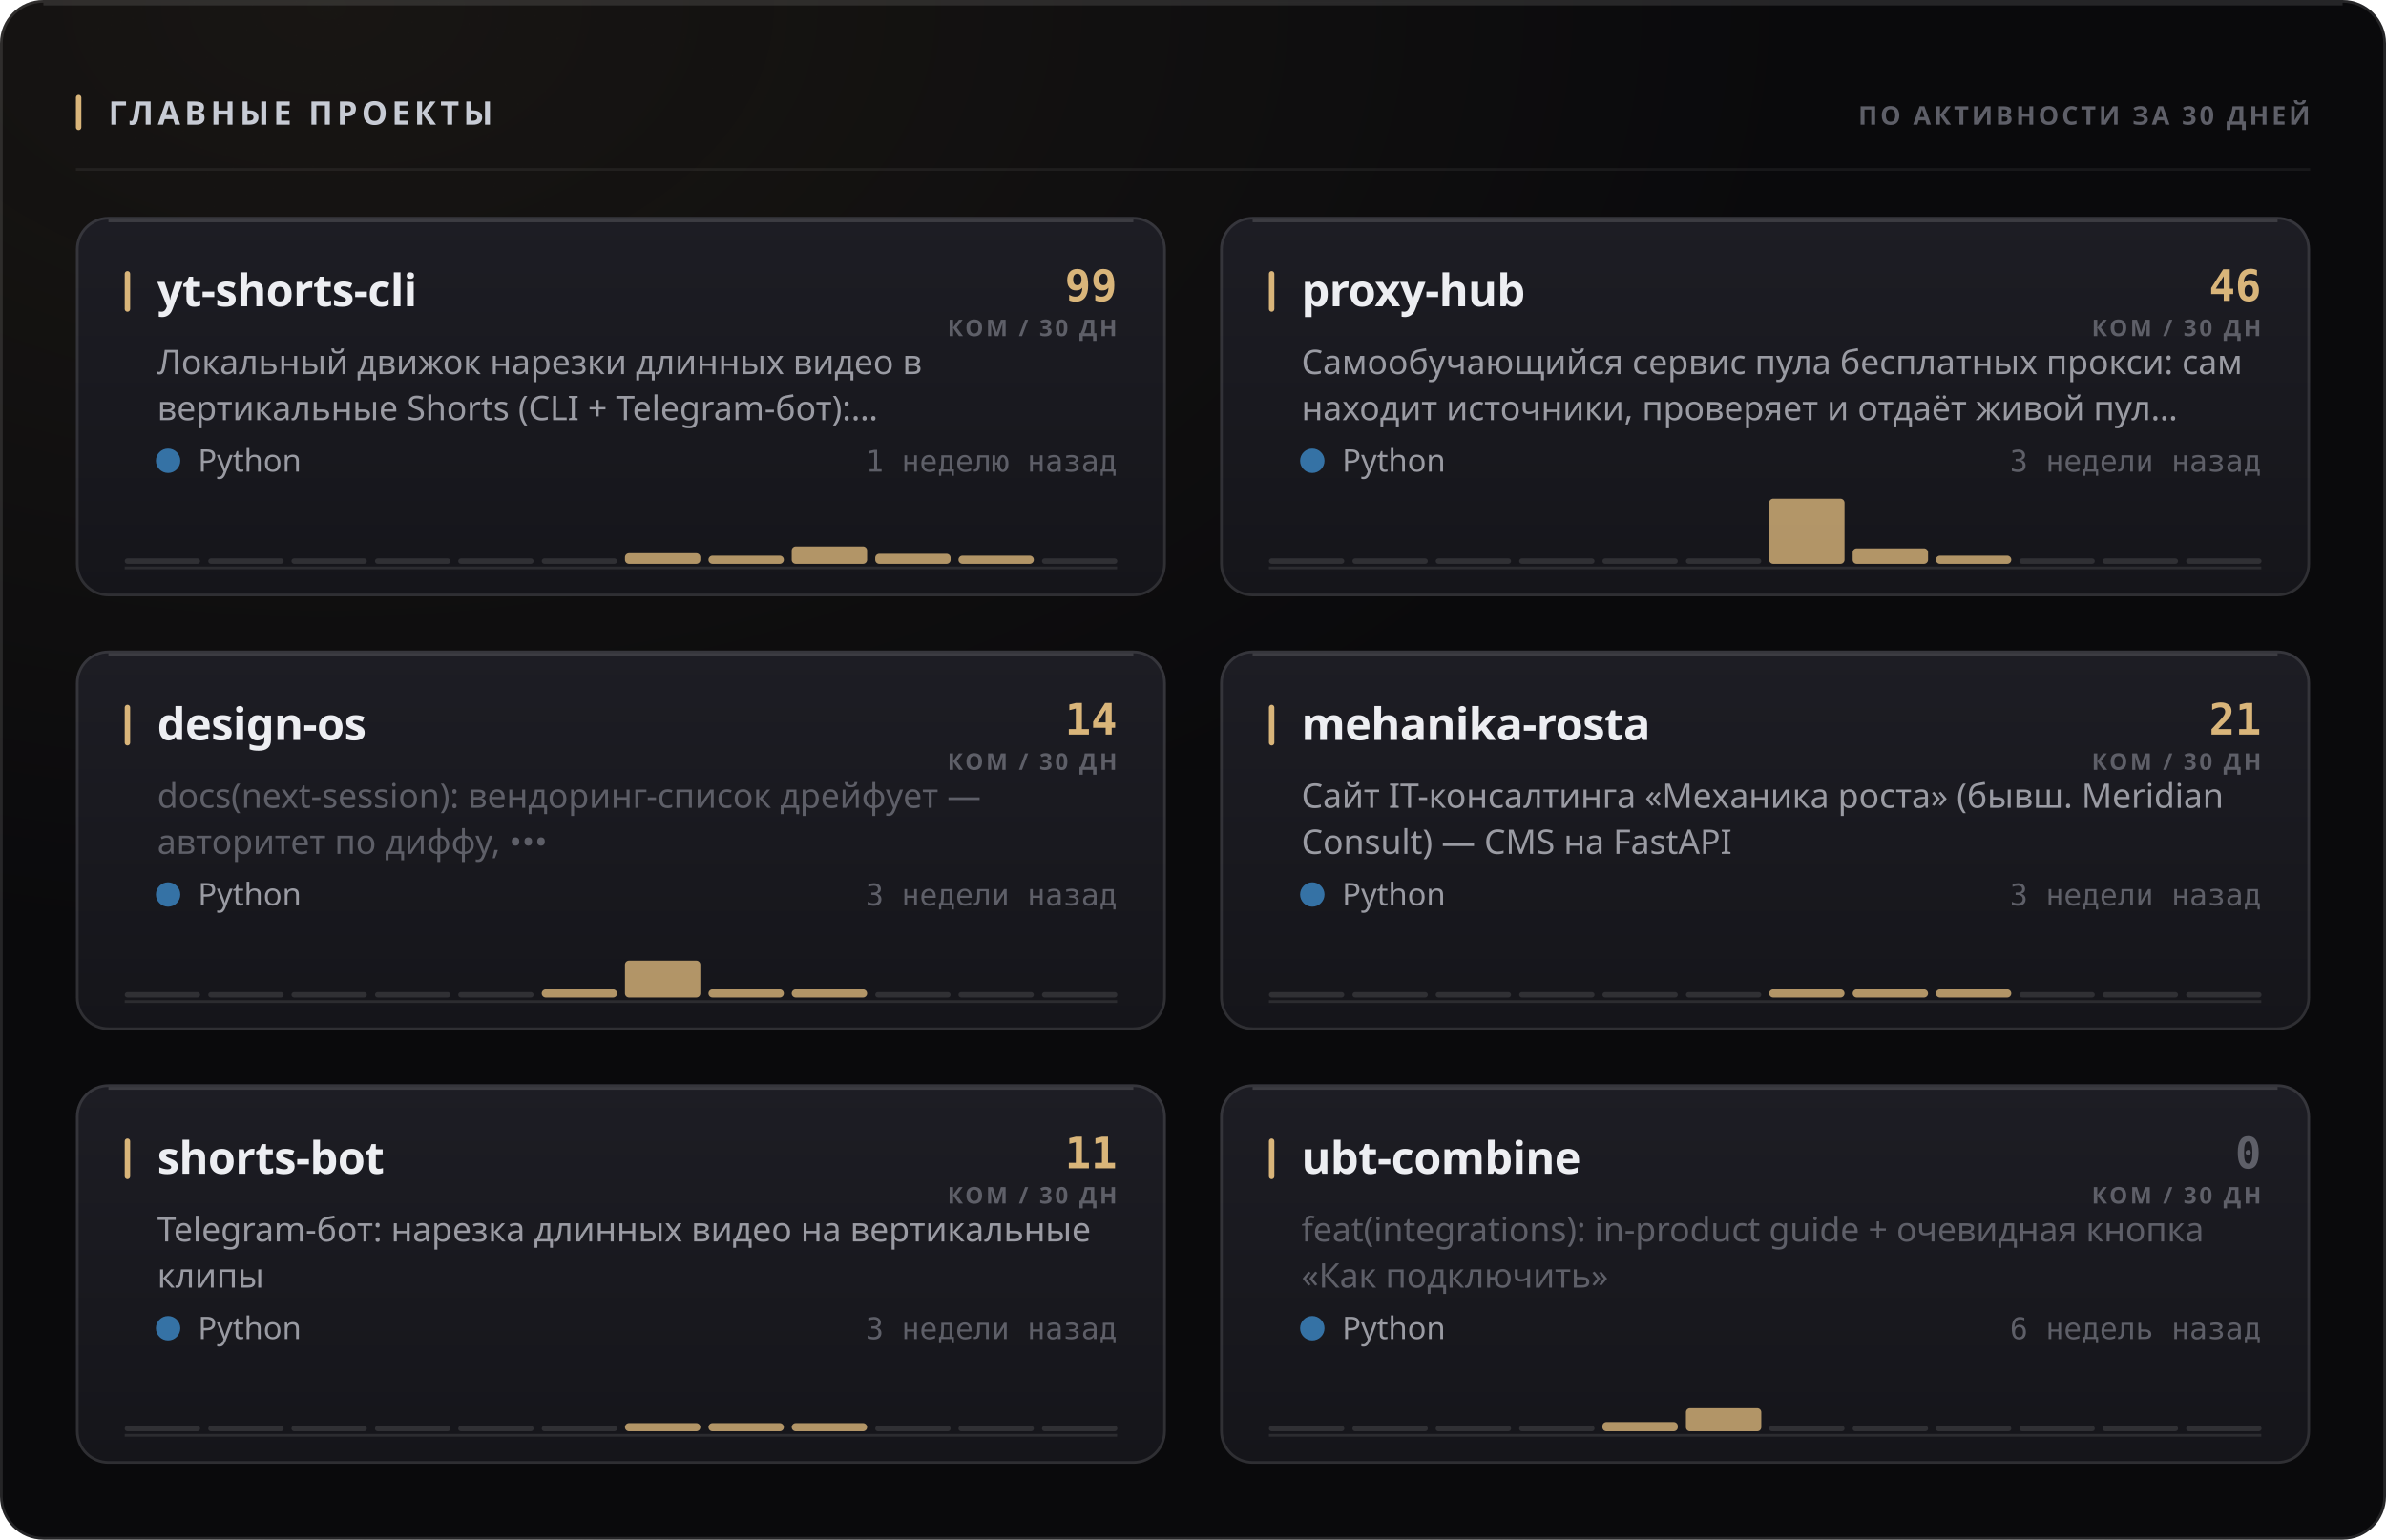
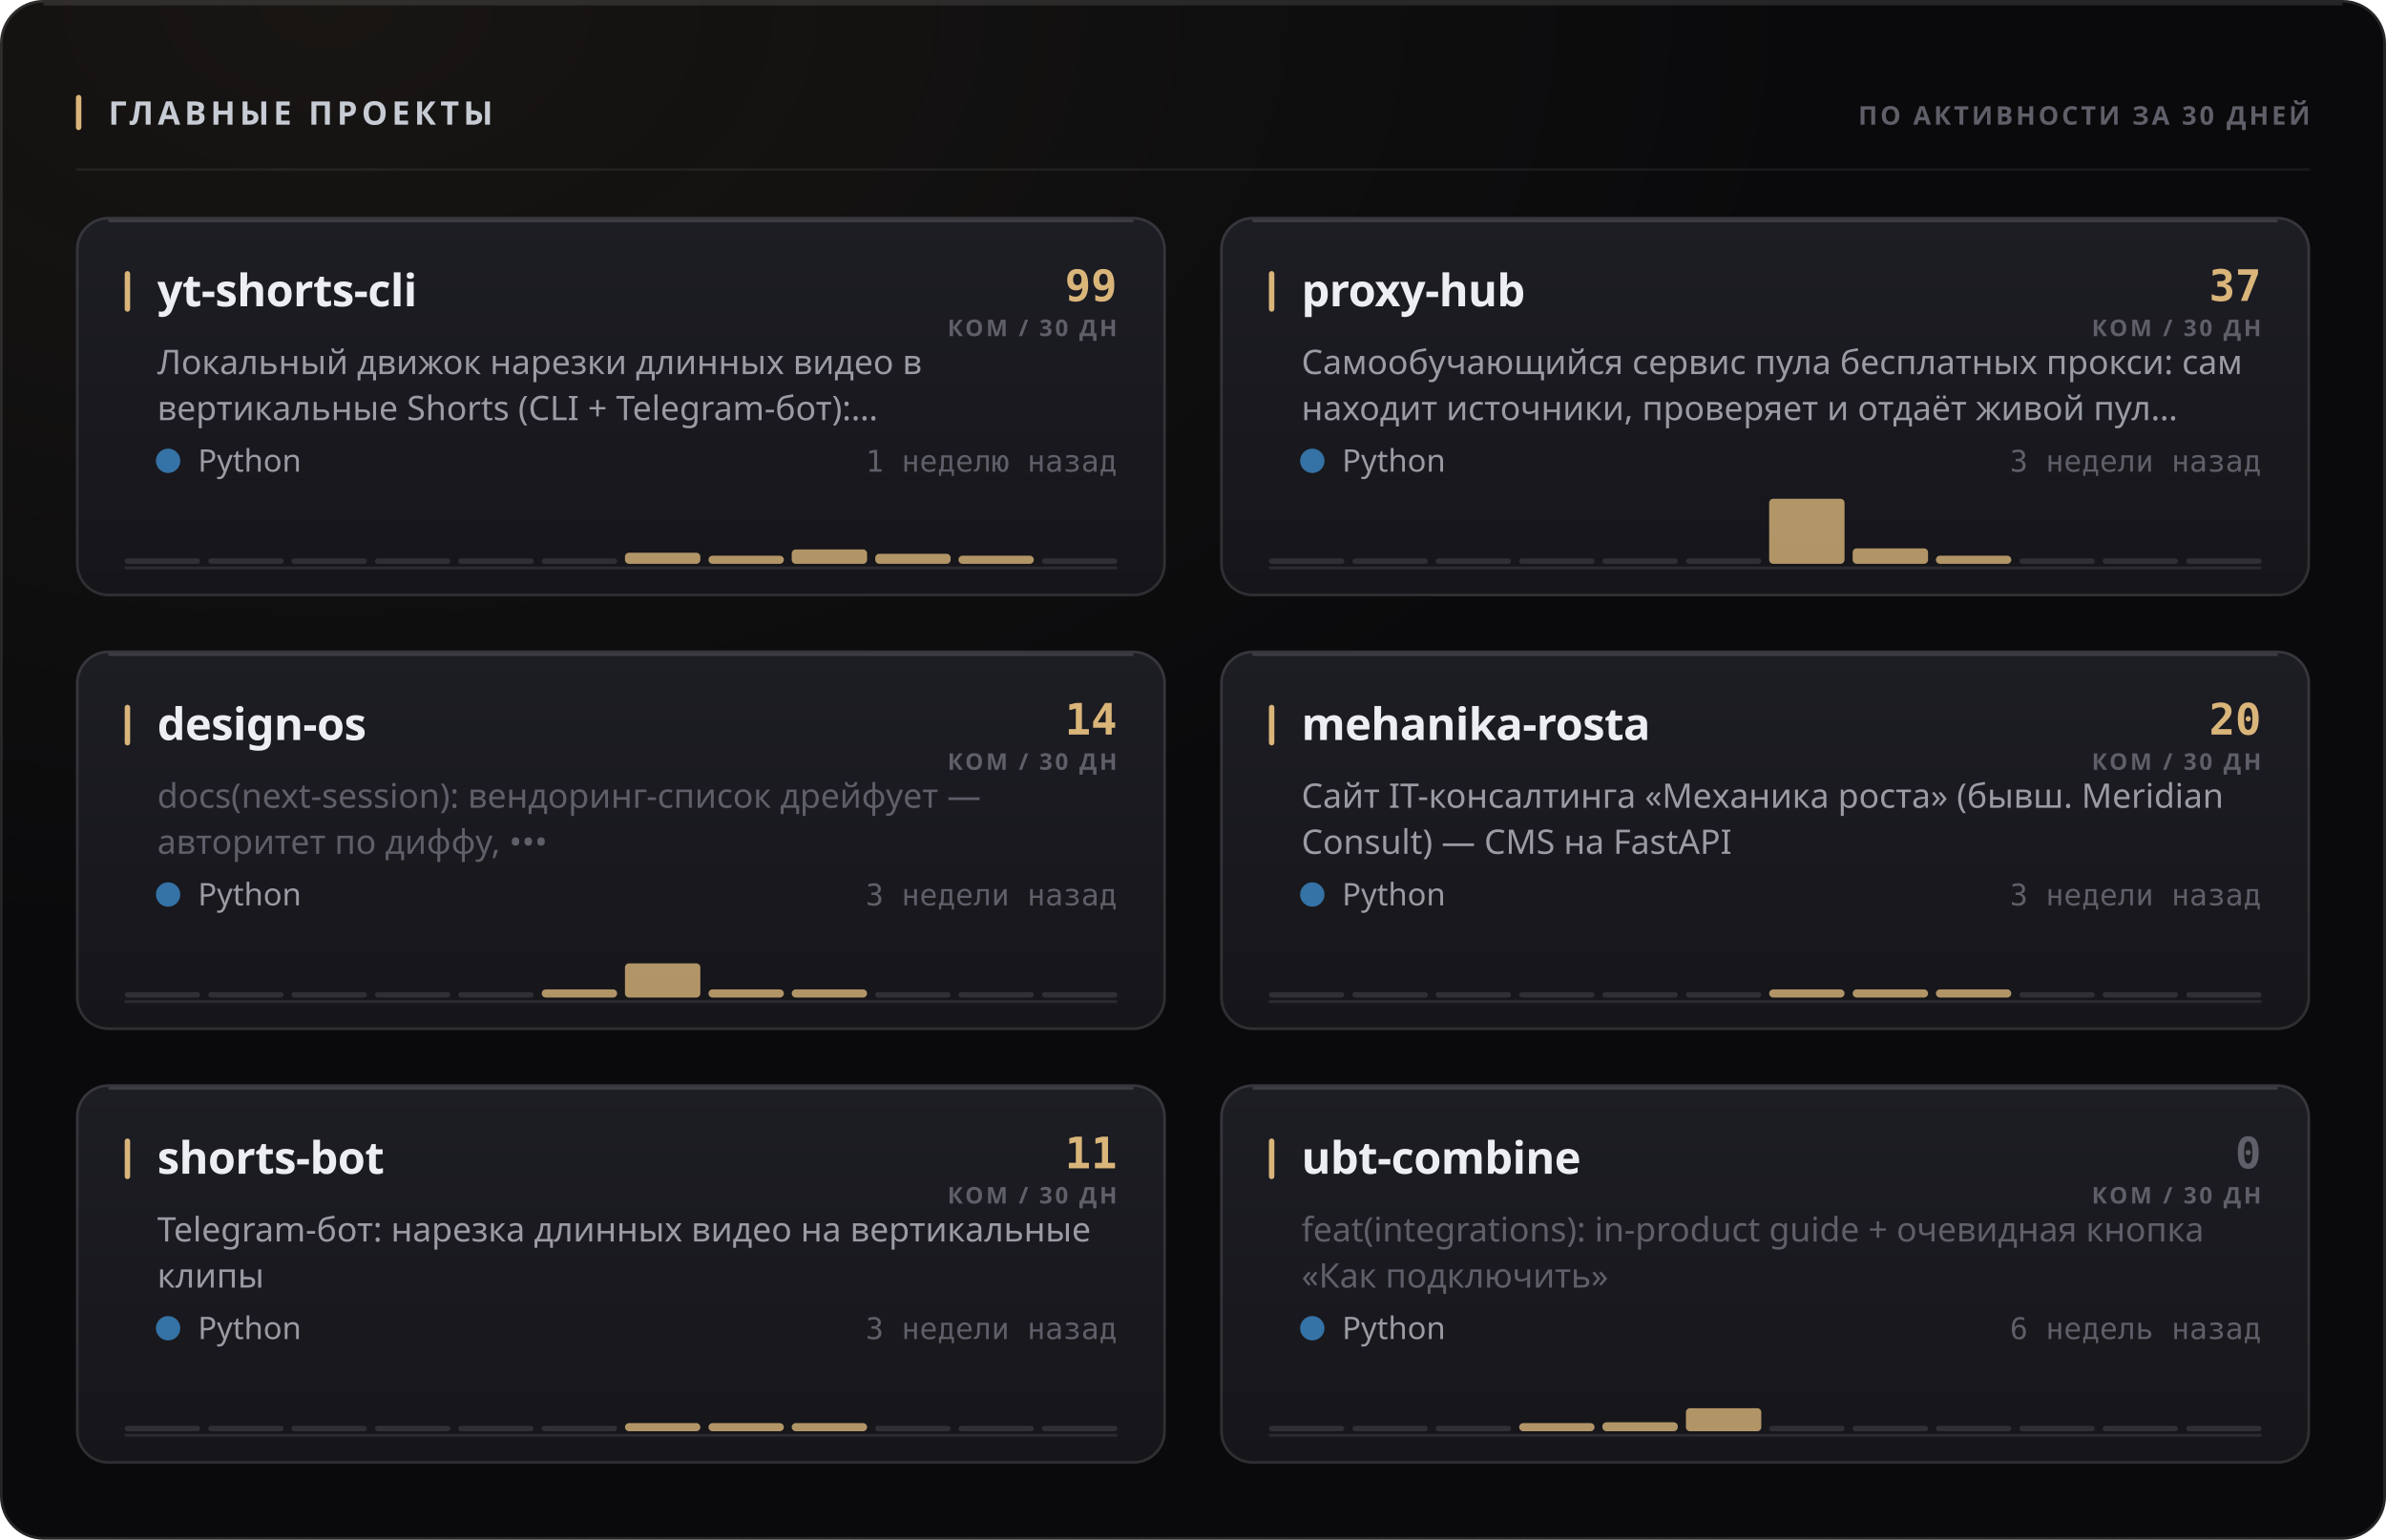
<svg xmlns="http://www.w3.org/2000/svg" width="880" height="568" viewBox="0 0 880 568" role="img">
  <style>
  text { font-family: -apple-system, BlinkMacSystemFont, 'Segoe UI', 'Noto Sans', Helvetica, Arial, sans-serif; }
  .mono { font-family: ui-monospace, 'SF Mono', 'Cascadia Mono', 'DejaVu Sans Mono', Menlo, Consolas, monospace; font-variant-numeric: tabular-nums; }
  .caps { letter-spacing: .1em; text-transform: uppercase; }

  @keyframes sheen  { from { transform: translateX(-120%); } to { transform: translateX(260%); } }
  @keyframes rise   { from { opacity: 0; transform: translateY(6px); } to { opacity: 1; transform: none; } }
  @keyframes slide  { from { opacity: 0; transform: translateX(-8px); } to { opacity: 1; transform: none; } }
  @keyframes grow   { from { transform: scaleY(0); } to { transform: scaleY(1); } }
  @keyframes widen  { from { transform: scaleX(0); } to { transform: scaleX(1); } }
  @keyframes draw   { from { stroke-dashoffset: 200; } to { stroke-dashoffset: 0; } }

  .sheen { animation: sheen 5.5s cubic-bezier(.45,0,.2,1) infinite; }
  .rise  { animation: rise .5s cubic-bezier(.16,1,.3,1) both; }
  .slide { animation: slide .42s cubic-bezier(.16,1,.3,1) both; }
  .bar   { transform-box: fill-box; transform-origin: 50% 100%;
           animation: grow .62s cubic-bezier(.16,1,.3,1) both; }
  .fill  { transform-box: fill-box; transform-origin: 0% 50%;
           animation: widen .8s cubic-bezier(.16,1,.3,1) both; }
  /* The hidden start state lives in the keyframes, never in the static rule.
     A renderer that ignores CSS animations then falls back to the FINISHED
     state — a drawn line, visible text — instead of an empty panel. */
  .spark { stroke-dasharray: 200;
           animation: draw 1.1s cubic-bezier(.16,1,.3,1) both; }

  @media (prefers-reduced-motion: reduce) {
    .sheen { animation: none; opacity: 0; }
    .rise, .slide, .bar, .fill, .spark { animation: none; opacity: 1; transform: none;
                                         stroke-dashoffset: 0; }
  }</style>
  <defs>
    <filter id="grain1" x="0" y="0" width="100%" height="100%">
      <feTurbulence type="fractalNoise" baseFrequency="0.82" numOctaves="3" stitchTiles="stitch" />
      <feColorMatrix type="saturate" values="0" />
    </filter>
    <radialGradient id="wash2" cx="14%" cy="0%" r="62%">
      <stop offset="0%" stop-color="#d9b57a" stop-opacity="0.07" />
      <stop offset="100%" stop-color="#d9b57a" stop-opacity="0" />
    </radialGradient>
    <linearGradient id="cardfill3" x1="0" y1="0" x2="0" y2="1">
      <stop offset="0%" stop-color="#1d1d24" />
      <stop offset="100%" stop-color="#15151a" />
    </linearGradient>
    <linearGradient id="cardfill4" x1="0" y1="0" x2="0" y2="1">
      <stop offset="0%" stop-color="#1d1d24" />
      <stop offset="100%" stop-color="#15151a" />
    </linearGradient>
    <linearGradient id="cardfill5" x1="0" y1="0" x2="0" y2="1">
      <stop offset="0%" stop-color="#1d1d24" />
      <stop offset="100%" stop-color="#15151a" />
    </linearGradient>
    <linearGradient id="cardfill6" x1="0" y1="0" x2="0" y2="1">
      <stop offset="0%" stop-color="#1d1d24" />
      <stop offset="100%" stop-color="#15151a" />
    </linearGradient>
    <linearGradient id="cardfill7" x1="0" y1="0" x2="0" y2="1">
      <stop offset="0%" stop-color="#1d1d24" />
      <stop offset="100%" stop-color="#15151a" />
    </linearGradient>
    <linearGradient id="cardfill8" x1="0" y1="0" x2="0" y2="1">
      <stop offset="0%" stop-color="#1d1d24" />
      <stop offset="100%" stop-color="#15151a" />
    </linearGradient>
  </defs>
  <rect width="880" height="568" rx="16" fill="#0a0a0c" />
  <rect width="880" height="568" rx="16" fill="url(#wash2)" />
  <rect width="880" height="568" rx="16" filter="url(#grain1)" opacity="0.05" style="mix-blend-mode:overlay" />
  <rect x=".5" y=".5" width="879" height="567" rx="15.5" fill="none" stroke="rgba(255,255,255,0.11)" />
  <path d="M16 1.5 H864" stroke="rgba(255,255,255,0.112)" stroke-width="1" fill="none" />
  <rect x="28" y="35" width="2" height="13" rx="1" fill="#d9b57a" />
  <text x="40" y="46" font-size="12" font-weight="700" fill="#c7cbd4" letter-spacing="0.13em">ГЛАВНЫЕ ПРОЕКТЫ</text>
  <text x="852" y="46" font-size="9.5" font-weight="600" fill="#5e5f68" text-anchor="end" letter-spacing="0.11em">ПО АКТИВНОСТИ ЗА 30 ДНЕЙ</text>
  <path d="M28 62.5 H852" stroke="rgba(255,255,255,0.06)" stroke-width="1" />
  <g class="rise" opacity="1" style="">
    <rect x="28" y="80" width="402" height="140" rx="12" fill="url(#cardfill3)" />
    <rect x="28.5" y="80.5" width="401" height="139" rx="11.5" fill="none" stroke="rgba(255,255,255,0.11)" />
    <path d="M40 81.5 H418" stroke="rgba(255,255,255,0.14)" stroke-width="1" fill="none" />
    <rect x="46" y="100" width="2" height="15" rx="1" fill="#d9b57a" />
    <text x="58" y="113" font-size="16.5" font-weight="700" fill="#edeef2" letter-spacing="-0.01em">yt-shorts-cli</text>
    <text x="412" y="111" font-size="16" font-weight="700" fill="#d9b57a" text-anchor="end" class="mono">99</text>
    <text x="412" y="124" font-size="8.5" font-weight="600" fill="#5e5f68" text-anchor="end" letter-spacing="0.11em">КОМ / 30 ДН</text>
    <text x="58" y="138" font-size="12.5" font-weight="400" fill="#9a9ba3">Локальный движок нарезки длинных видео в</text>
    <text x="58" y="155" font-size="12.5" font-weight="400" fill="#9a9ba3">вертикальные Shorts (CLI + Telegram-бот):…</text>
    <circle cx="62" cy="170" r="4.5" fill="#3572A5" />
    <text x="73" y="174" font-size="11.5" font-weight="400" fill="#9a9ba3">Python</text>
    <text x="412" y="174" font-size="11" font-weight="400" fill="#5e5f68" text-anchor="end" class="mono">1 неделю назад</text>
    <path d="M46 209.5 H412" stroke="rgba(255,255,255,0.096)" stroke-width="1" />
    <g class="bar" style="animation-delay:0.18s">
      <rect x="46.0" y="206.0" width="27.8" height="2" rx="1" fill="rgba(255,255,255,0.11)" />
      <rect x="76.8" y="206.0" width="27.8" height="2" rx="1" fill="rgba(255,255,255,0.11)" />
      <rect x="107.5" y="206.0" width="27.8" height="2" rx="1" fill="rgba(255,255,255,0.11)" />
      <rect x="138.3" y="206.0" width="27.8" height="2" rx="1" fill="rgba(255,255,255,0.11)" />
      <rect x="169.0" y="206.0" width="27.8" height="2" rx="1" fill="rgba(255,255,255,0.11)" />
      <rect x="199.8" y="206.0" width="27.8" height="2" rx="1" fill="rgba(255,255,255,0.11)" />
-       <rect x="230.5" y="204.1" width="27.8" height="3.9" rx="1.5" fill="#d9b57a" opacity="0.8" />
+       <rect x="230.5" y="203.9" width="27.8" height="4.1" rx="1.5" fill="#d9b57a" opacity="0.8" />
      <rect x="261.3" y="205.0" width="27.8" height="3.0" rx="1.5" fill="#d9b57a" opacity="0.8" />
-       <rect x="292.0" y="201.6" width="27.8" height="6.4" rx="1.5" fill="#d9b57a" opacity="0.8" />
+       <rect x="292.0" y="202.7" width="27.8" height="5.3" rx="1.5" fill="#d9b57a" opacity="0.8" />
      <rect x="322.8" y="204.3" width="27.8" height="3.7" rx="1.5" fill="#d9b57a" opacity="0.8" />
      <rect x="353.5" y="205.0" width="27.8" height="3.0" rx="1.5" fill="#d9b57a" opacity="0.8" />
      <rect x="384.3" y="206.0" width="27.8" height="2" rx="1" fill="rgba(255,255,255,0.11)" />
    </g>
  </g>
  <g class="rise" opacity="1" style=" animation-delay:0.055s;">
    <rect x="450" y="80" width="402" height="140" rx="12" fill="url(#cardfill4)" />
    <rect x="450.5" y="80.5" width="401" height="139" rx="11.5" fill="none" stroke="rgba(255,255,255,0.11)" />
    <path d="M462 81.5 H840" stroke="rgba(255,255,255,0.14)" stroke-width="1" fill="none" />
    <rect x="468" y="100" width="2" height="15" rx="1" fill="#d9b57a" />
    <text x="480" y="113" font-size="16.5" font-weight="700" fill="#edeef2" letter-spacing="-0.01em">proxy-hub</text>
-     <text x="834" y="111" font-size="16" font-weight="700" fill="#d9b57a" text-anchor="end" class="mono">46</text>
+     <text x="834" y="111" font-size="16" font-weight="700" fill="#d9b57a" text-anchor="end" class="mono">37</text>
    <text x="834" y="124" font-size="8.5" font-weight="600" fill="#5e5f68" text-anchor="end" letter-spacing="0.11em">КОМ / 30 ДН</text>
    <text x="480" y="138" font-size="12.5" font-weight="400" fill="#9a9ba3">Самообучающийся сервис пула бесплатных прокси: сам</text>
    <text x="480" y="155" font-size="12.5" font-weight="400" fill="#9a9ba3">находит источники, проверяет и отдаёт живой пул…</text>
    <circle cx="484" cy="170" r="4.5" fill="#3572A5" />
    <text x="495" y="174" font-size="11.5" font-weight="400" fill="#9a9ba3">Python</text>
    <text x="834" y="174" font-size="11" font-weight="400" fill="#5e5f68" text-anchor="end" class="mono">3 недели назад</text>
    <path d="M468 209.5 H834" stroke="rgba(255,255,255,0.096)" stroke-width="1" />
    <g class="bar" style="animation-delay:0.24s">
      <rect x="468.0" y="206.0" width="27.8" height="2" rx="1" fill="rgba(255,255,255,0.11)" />
      <rect x="498.8" y="206.0" width="27.8" height="2" rx="1" fill="rgba(255,255,255,0.11)" />
      <rect x="529.5" y="206.0" width="27.8" height="2" rx="1" fill="rgba(255,255,255,0.11)" />
      <rect x="560.3" y="206.0" width="27.8" height="2" rx="1" fill="rgba(255,255,255,0.11)" />
      <rect x="591.0" y="206.0" width="27.8" height="2" rx="1" fill="rgba(255,255,255,0.11)" />
      <rect x="621.8" y="206.0" width="27.8" height="2" rx="1" fill="rgba(255,255,255,0.11)" />
      <rect x="652.5" y="184.0" width="27.8" height="24.0" rx="1.5" fill="#d9b57a" opacity="0.8" />
      <rect x="683.3" y="202.3" width="27.8" height="5.7" rx="1.5" fill="#d9b57a" opacity="0.8" />
      <rect x="714.0" y="205.0" width="27.8" height="3.0" rx="1.5" fill="#d9b57a" opacity="0.8" />
      <rect x="744.8" y="206.0" width="27.8" height="2" rx="1" fill="rgba(255,255,255,0.11)" />
      <rect x="775.5" y="206.0" width="27.8" height="2" rx="1" fill="rgba(255,255,255,0.11)" />
      <rect x="806.3" y="206.0" width="27.8" height="2" rx="1" fill="rgba(255,255,255,0.11)" />
    </g>
  </g>
  <g class="rise" opacity="1" style=" animation-delay:0.110s;">
    <rect x="28" y="240" width="402" height="140" rx="12" fill="url(#cardfill5)" />
    <rect x="28.5" y="240.5" width="401" height="139" rx="11.5" fill="none" stroke="rgba(255,255,255,0.11)" />
    <path d="M40 241.5 H418" stroke="rgba(255,255,255,0.14)" stroke-width="1" fill="none" />
    <rect x="46" y="260" width="2" height="15" rx="1" fill="#d9b57a" />
    <text x="58" y="273" font-size="16.5" font-weight="700" fill="#edeef2" letter-spacing="-0.01em">design-os</text>
    <text x="412" y="271" font-size="16" font-weight="700" fill="#d9b57a" text-anchor="end" class="mono">14</text>
    <text x="412" y="284" font-size="8.5" font-weight="600" fill="#5e5f68" text-anchor="end" letter-spacing="0.11em">КОМ / 30 ДН</text>
    <text x="58" y="298" font-size="12.5" font-weight="400" fill="#5e5f68">docs(next-session): вендоринг-список дрейфует —</text>
    <text x="58" y="315" font-size="12.5" font-weight="400" fill="#5e5f68">авторитет по диффу, •••</text>
    <circle cx="62" cy="330" r="4.5" fill="#3572A5" />
    <text x="73" y="334" font-size="11.5" font-weight="400" fill="#9a9ba3">Python</text>
    <text x="412" y="334" font-size="11" font-weight="400" fill="#5e5f68" text-anchor="end" class="mono">3 недели назад</text>
    <path d="M46 369.5 H412" stroke="rgba(255,255,255,0.096)" stroke-width="1" />
    <g class="bar" style="animation-delay:0.3s">
      <rect x="46.0" y="366.0" width="27.8" height="2" rx="1" fill="rgba(255,255,255,0.11)" />
      <rect x="76.8" y="366.0" width="27.8" height="2" rx="1" fill="rgba(255,255,255,0.11)" />
      <rect x="107.5" y="366.0" width="27.8" height="2" rx="1" fill="rgba(255,255,255,0.11)" />
      <rect x="138.3" y="366.0" width="27.8" height="2" rx="1" fill="rgba(255,255,255,0.11)" />
      <rect x="169.0" y="366.0" width="27.8" height="2" rx="1" fill="rgba(255,255,255,0.11)" />
      <rect x="199.8" y="365.0" width="27.8" height="3.0" rx="1.5" fill="#d9b57a" opacity="0.8" />
-       <rect x="230.5" y="354.4" width="27.8" height="13.6" rx="1.5" fill="#d9b57a" opacity="0.8" />
+       <rect x="230.5" y="355.4" width="27.8" height="12.6" rx="1.5" fill="#d9b57a" opacity="0.8" />
      <rect x="261.3" y="365.0" width="27.8" height="3.0" rx="1.5" fill="#d9b57a" opacity="0.8" />
      <rect x="292.0" y="365.0" width="27.8" height="3.0" rx="1.5" fill="#d9b57a" opacity="0.8" />
      <rect x="322.8" y="366.0" width="27.8" height="2" rx="1" fill="rgba(255,255,255,0.11)" />
      <rect x="353.5" y="366.0" width="27.8" height="2" rx="1" fill="rgba(255,255,255,0.11)" />
      <rect x="384.3" y="366.0" width="27.8" height="2" rx="1" fill="rgba(255,255,255,0.11)" />
    </g>
  </g>
  <g class="rise" opacity="1" style=" animation-delay:0.165s;">
    <rect x="450" y="240" width="402" height="140" rx="12" fill="url(#cardfill6)" />
    <rect x="450.5" y="240.5" width="401" height="139" rx="11.5" fill="none" stroke="rgba(255,255,255,0.11)" />
    <path d="M462 241.5 H840" stroke="rgba(255,255,255,0.14)" stroke-width="1" fill="none" />
    <rect x="468" y="260" width="2" height="15" rx="1" fill="#d9b57a" />
    <text x="480" y="273" font-size="16.5" font-weight="700" fill="#edeef2" letter-spacing="-0.01em">mehanika-rosta</text>
-     <text x="834" y="271" font-size="16" font-weight="700" fill="#d9b57a" text-anchor="end" class="mono">21</text>
+     <text x="834" y="271" font-size="16" font-weight="700" fill="#d9b57a" text-anchor="end" class="mono">20</text>
    <text x="834" y="284" font-size="8.5" font-weight="600" fill="#5e5f68" text-anchor="end" letter-spacing="0.11em">КОМ / 30 ДН</text>
    <text x="480" y="298" font-size="12.5" font-weight="400" fill="#9a9ba3">Сайт IT-консалтинга «Механика роста» (бывш. Meridian</text>
    <text x="480" y="315" font-size="12.5" font-weight="400" fill="#9a9ba3">Consult) — CMS на FastAPI</text>
    <circle cx="484" cy="330" r="4.5" fill="#3572A5" />
    <text x="495" y="334" font-size="11.5" font-weight="400" fill="#9a9ba3">Python</text>
    <text x="834" y="334" font-size="11" font-weight="400" fill="#5e5f68" text-anchor="end" class="mono">3 недели назад</text>
    <path d="M468 369.5 H834" stroke="rgba(255,255,255,0.096)" stroke-width="1" />
    <g class="bar" style="animation-delay:0.36s">
      <rect x="468.0" y="366.0" width="27.8" height="2" rx="1" fill="rgba(255,255,255,0.11)" />
      <rect x="498.8" y="366.0" width="27.8" height="2" rx="1" fill="rgba(255,255,255,0.11)" />
      <rect x="529.5" y="366.0" width="27.8" height="2" rx="1" fill="rgba(255,255,255,0.11)" />
      <rect x="560.3" y="366.0" width="27.8" height="2" rx="1" fill="rgba(255,255,255,0.11)" />
      <rect x="591.0" y="366.0" width="27.8" height="2" rx="1" fill="rgba(255,255,255,0.11)" />
      <rect x="621.8" y="366.0" width="27.8" height="2" rx="1" fill="rgba(255,255,255,0.11)" />
      <rect x="652.5" y="365.0" width="27.8" height="3.0" rx="1.5" fill="#d9b57a" opacity="0.8" />
      <rect x="683.3" y="365.0" width="27.8" height="3.0" rx="1.5" fill="#d9b57a" opacity="0.8" />
      <rect x="714.0" y="365.0" width="27.8" height="3.0" rx="1.5" fill="#d9b57a" opacity="0.8" />
      <rect x="744.8" y="366.0" width="27.8" height="2" rx="1" fill="rgba(255,255,255,0.11)" />
      <rect x="775.5" y="366.0" width="27.8" height="2" rx="1" fill="rgba(255,255,255,0.11)" />
      <rect x="806.3" y="366.0" width="27.8" height="2" rx="1" fill="rgba(255,255,255,0.11)" />
    </g>
  </g>
  <g class="rise" opacity="1" style=" animation-delay:0.220s;">
    <rect x="28" y="400" width="402" height="140" rx="12" fill="url(#cardfill7)" />
    <rect x="28.5" y="400.5" width="401" height="139" rx="11.5" fill="none" stroke="rgba(255,255,255,0.11)" />
    <path d="M40 401.5 H418" stroke="rgba(255,255,255,0.14)" stroke-width="1" fill="none" />
    <rect x="46" y="420" width="2" height="15" rx="1" fill="#d9b57a" />
    <text x="58" y="433" font-size="16.5" font-weight="700" fill="#edeef2" letter-spacing="-0.01em">shorts-bot</text>
    <text x="412" y="431" font-size="16" font-weight="700" fill="#d9b57a" text-anchor="end" class="mono">11</text>
    <text x="412" y="444" font-size="8.5" font-weight="600" fill="#5e5f68" text-anchor="end" letter-spacing="0.11em">КОМ / 30 ДН</text>
    <text x="58" y="458" font-size="12.5" font-weight="400" fill="#9a9ba3">Telegram-бот: нарезка длинных видео на вертикальные</text>
    <text x="58" y="475" font-size="12.5" font-weight="400" fill="#9a9ba3">клипы</text>
    <circle cx="62" cy="490" r="4.5" fill="#3572A5" />
    <text x="73" y="494" font-size="11.5" font-weight="400" fill="#9a9ba3">Python</text>
    <text x="412" y="494" font-size="11" font-weight="400" fill="#5e5f68" text-anchor="end" class="mono">3 недели назад</text>
    <path d="M46 529.5 H412" stroke="rgba(255,255,255,0.096)" stroke-width="1" />
    <g class="bar" style="animation-delay:0.42s">
      <rect x="46.0" y="526.0" width="27.8" height="2" rx="1" fill="rgba(255,255,255,0.11)" />
      <rect x="76.8" y="526.0" width="27.8" height="2" rx="1" fill="rgba(255,255,255,0.11)" />
      <rect x="107.5" y="526.0" width="27.8" height="2" rx="1" fill="rgba(255,255,255,0.11)" />
      <rect x="138.3" y="526.0" width="27.8" height="2" rx="1" fill="rgba(255,255,255,0.11)" />
      <rect x="169.0" y="526.0" width="27.8" height="2" rx="1" fill="rgba(255,255,255,0.11)" />
      <rect x="199.8" y="526.0" width="27.8" height="2" rx="1" fill="rgba(255,255,255,0.11)" />
      <rect x="230.5" y="525.0" width="27.8" height="3.0" rx="1.5" fill="#d9b57a" opacity="0.8" />
      <rect x="261.3" y="525.0" width="27.8" height="3.0" rx="1.5" fill="#d9b57a" opacity="0.8" />
      <rect x="292.0" y="525.0" width="27.8" height="3.0" rx="1.5" fill="#d9b57a" opacity="0.8" />
      <rect x="322.8" y="526.0" width="27.8" height="2" rx="1" fill="rgba(255,255,255,0.11)" />
      <rect x="353.5" y="526.0" width="27.8" height="2" rx="1" fill="rgba(255,255,255,0.11)" />
      <rect x="384.3" y="526.0" width="27.8" height="2" rx="1" fill="rgba(255,255,255,0.11)" />
    </g>
  </g>
  <g class="rise" opacity="1" style=" animation-delay:0.275s;">
    <rect x="450" y="400" width="402" height="140" rx="12" fill="url(#cardfill8)" />
    <rect x="450.5" y="400.5" width="401" height="139" rx="11.5" fill="none" stroke="rgba(255,255,255,0.11)" />
    <path d="M462 401.5 H840" stroke="rgba(255,255,255,0.14)" stroke-width="1" fill="none" />
    <rect x="468" y="420" width="2" height="15" rx="1" fill="#d9b57a" />
    <text x="480" y="433" font-size="16.5" font-weight="700" fill="#edeef2" letter-spacing="-0.01em">ubt-combine</text>
    <text x="834" y="431" font-size="16" font-weight="700" fill="#5e5f68" text-anchor="end" class="mono">0</text>
    <text x="834" y="444" font-size="8.5" font-weight="600" fill="#5e5f68" text-anchor="end" letter-spacing="0.11em">КОМ / 30 ДН</text>
    <text x="480" y="458" font-size="12.5" font-weight="400" fill="#5e5f68">feat(integrations): in-product guide + очевидная кнопка</text>
    <text x="480" y="475" font-size="12.5" font-weight="400" fill="#5e5f68">«Как подключить»</text>
    <circle cx="484" cy="490" r="4.5" fill="#3572A5" />
    <text x="495" y="494" font-size="11.5" font-weight="400" fill="#9a9ba3">Python</text>
    <text x="834" y="494" font-size="11" font-weight="400" fill="#5e5f68" text-anchor="end" class="mono">6 недель назад</text>
    <path d="M468 529.5 H834" stroke="rgba(255,255,255,0.096)" stroke-width="1" />
    <g class="bar" style="animation-delay:0.48s">
      <rect x="468.0" y="526.0" width="27.8" height="2" rx="1" fill="rgba(255,255,255,0.11)" />
      <rect x="498.8" y="526.0" width="27.8" height="2" rx="1" fill="rgba(255,255,255,0.11)" />
      <rect x="529.5" y="526.0" width="27.8" height="2" rx="1" fill="rgba(255,255,255,0.11)" />
-       <rect x="560.3" y="526.0" width="27.8" height="2" rx="1" fill="rgba(255,255,255,0.11)" />
-       <rect x="591.0" y="524.6" width="27.8" height="3.4" rx="1.5" fill="#d9b57a" opacity="0.8" />
+       <rect x="560.3" y="525.0" width="27.8" height="3.0" rx="1.5" fill="#d9b57a" opacity="0.8" />
+       <rect x="591.0" y="524.7" width="27.8" height="3.3" rx="1.5" fill="#d9b57a" opacity="0.8" />
      <rect x="621.8" y="519.5" width="27.8" height="8.5" rx="1.5" fill="#d9b57a" opacity="0.8" />
      <rect x="652.5" y="526.0" width="27.8" height="2" rx="1" fill="rgba(255,255,255,0.11)" />
      <rect x="683.3" y="526.0" width="27.8" height="2" rx="1" fill="rgba(255,255,255,0.11)" />
      <rect x="714.0" y="526.0" width="27.8" height="2" rx="1" fill="rgba(255,255,255,0.11)" />
      <rect x="744.8" y="526.0" width="27.8" height="2" rx="1" fill="rgba(255,255,255,0.11)" />
      <rect x="775.5" y="526.0" width="27.8" height="2" rx="1" fill="rgba(255,255,255,0.11)" />
      <rect x="806.3" y="526.0" width="27.8" height="2" rx="1" fill="rgba(255,255,255,0.11)" />
    </g>
  </g>
</svg>
